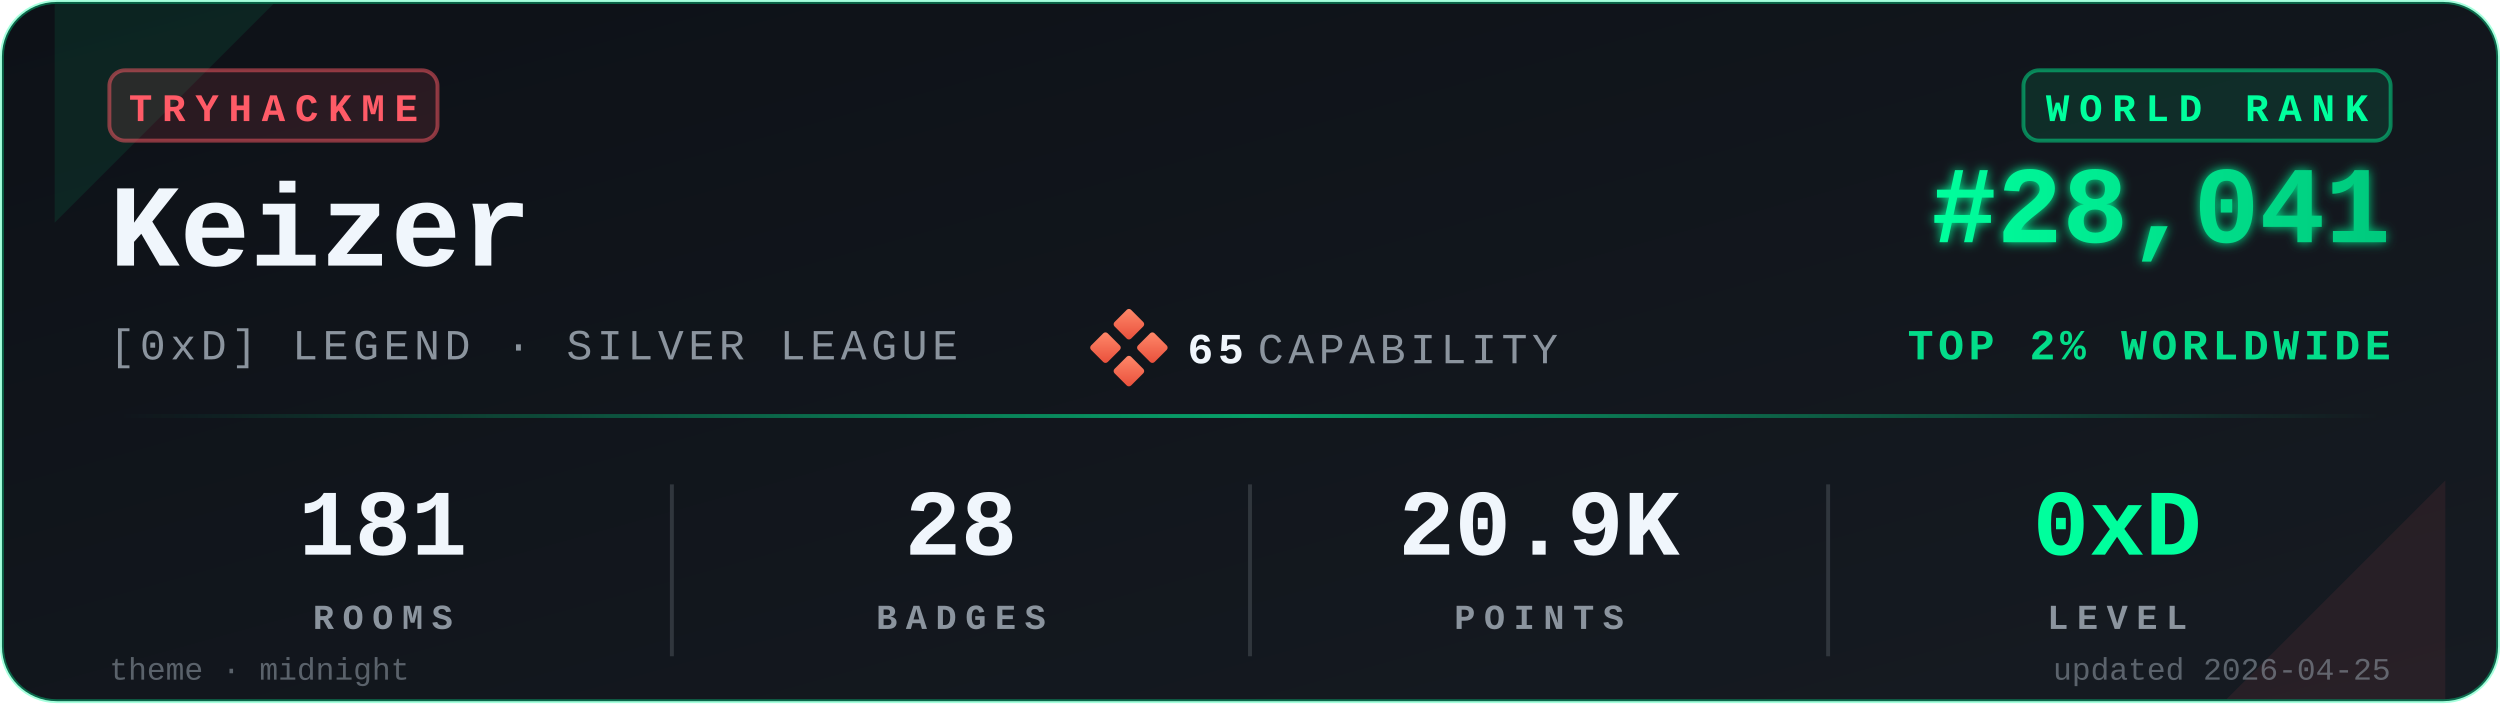
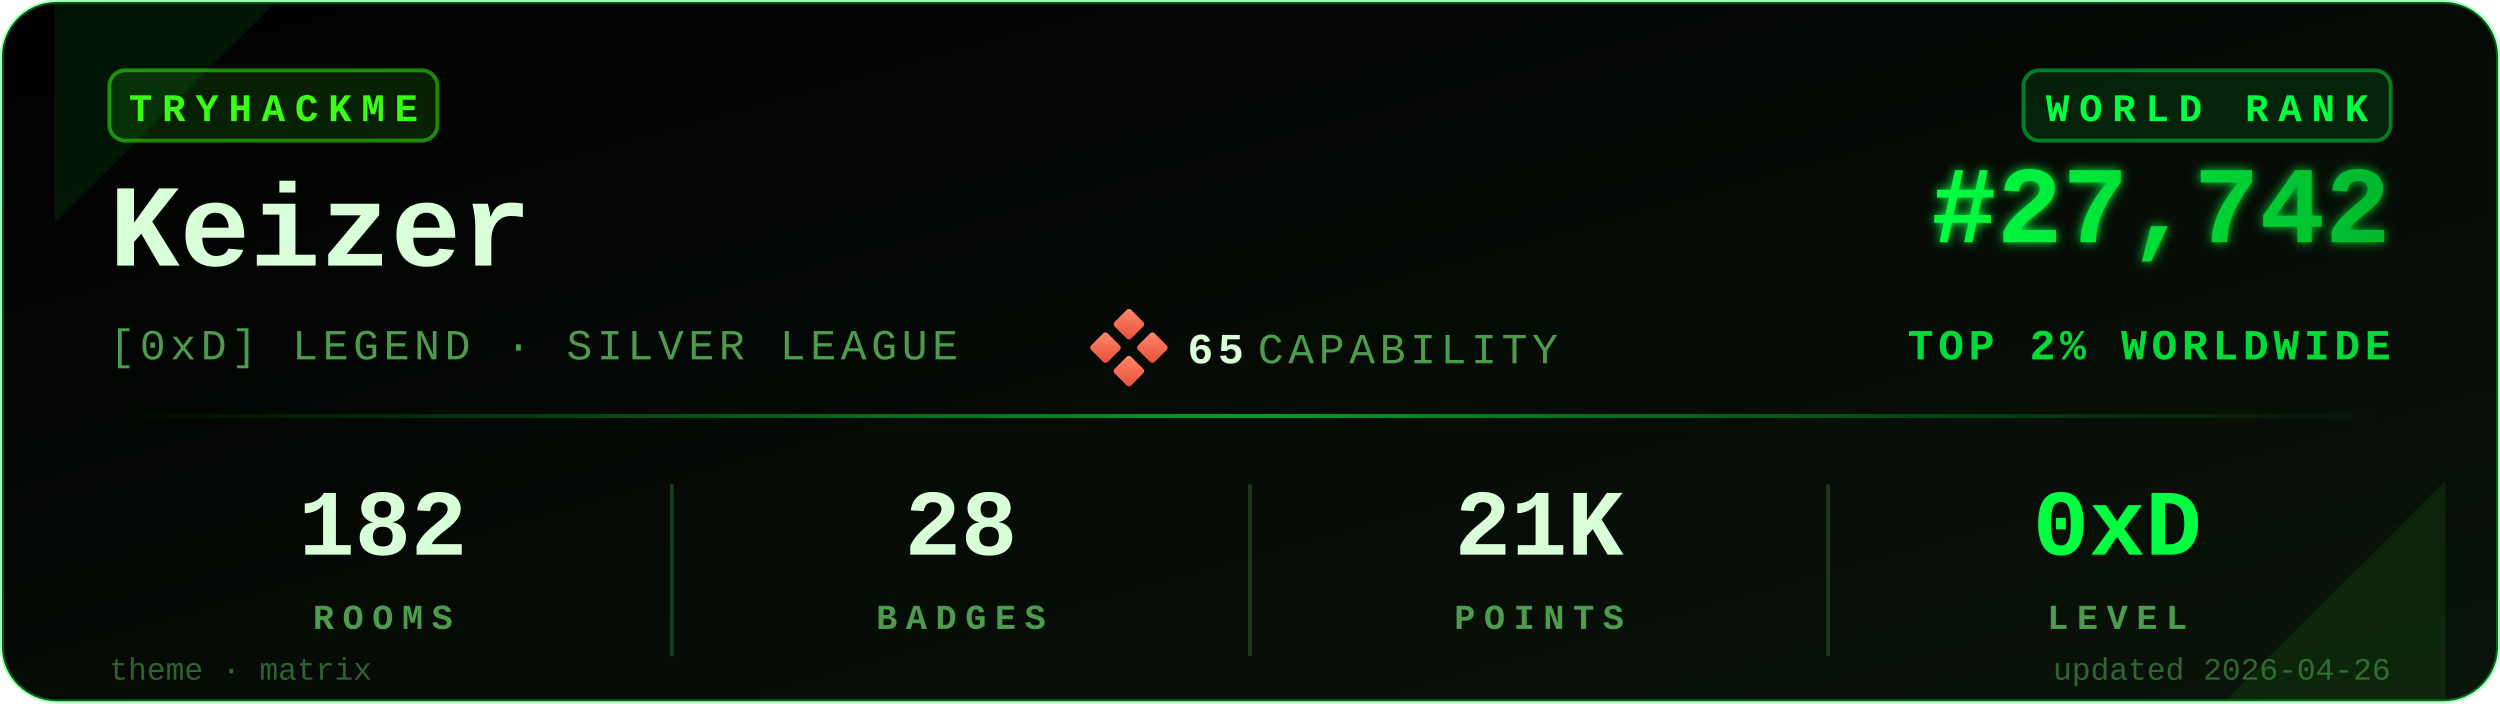
<svg xmlns="http://www.w3.org/2000/svg" viewBox="0 0 640 180" width="640" height="180" role="img" aria-label="TryHackMe stats for Keizer">
  <defs>
    <linearGradient id="bgGrad" x1="0" y1="0" x2="1" y2="1">
-       <stop offset="0%" stop-color="#0d1117" />
-       <stop offset="100%" stop-color="#161b22" />
+       <stop offset="0%" stop-color="#000000" />
+       <stop offset="100%" stop-color="#0a140a" />
    </linearGradient>
    <linearGradient id="rankGrad" x1="0" y1="0" x2="1" y2="0">
-       <stop offset="0%" stop-color="#00FF9D" />
-       <stop offset="100%" stop-color="#00C97D" />
+       <stop offset="0%" stop-color="#00FF41" />
+       <stop offset="100%" stop-color="#00B82E" />
    </linearGradient>
    <linearGradient id="accentGrad" x1="0" y1="0" x2="1" y2="0">
-       <stop offset="0%" stop-color="#00FF9D" stop-opacity="0" />
-       <stop offset="50%" stop-color="#00FF9D" stop-opacity="0.6" />
-       <stop offset="100%" stop-color="#00FF9D" stop-opacity="0" />
+       <stop offset="0%" stop-color="#00FF41" stop-opacity="0" />
+       <stop offset="50%" stop-color="#00FF41" stop-opacity="0.6" />
+       <stop offset="100%" stop-color="#00FF41" stop-opacity="0" />
    </linearGradient>
    <linearGradient id="capGrad" x1="0" y1="0" x2="1" y2="1">
      <stop offset="0%" stop-color="#ff8a6b" />
      <stop offset="100%" stop-color="#e94e3a" />
    </linearGradient>
    <filter id="glow" x="-20%" y="-20%" width="140%" height="140%">
      <feGaussianBlur stdDeviation="1.4" result="b" />
      <feMerge>
        <feMergeNode in="b" />
        <feMergeNode in="SourceGraphic" />
      </feMerge>
    </filter>
  </defs>
-   <rect x="0.5" y="0.5" width="639" height="179" rx="14" ry="14" fill="url(#bgGrad)" stroke="#00FF9D" stroke-opacity="0.35" stroke-width="1" />
-   <path d="M 14,1 L 70,1 L 14,57 Z" fill="#00FF9D" opacity="0.08" />
-   <path d="M 626,179 L 570,179 L 626,123 Z" fill="#FF5B67" opacity="0.08" />
+   <rect x="0.5" y="0.5" width="639" height="179" rx="14" ry="14" fill="url(#bgGrad)" stroke="#00FF41" stroke-opacity="0.35" stroke-width="1" />
+   <path d="M 14,1 L 70,1 L 14,57 Z" fill="#00FF41" opacity="0.08" />
+   <path d="M 626,179 L 570,179 L 626,123 Z" fill="#39FF14" opacity="0.08" />
  <g transform="translate(28,18)">
-     <rect x="0" y="0" width="84" height="18" rx="4" ry="4" fill="#FF5B67" fill-opacity="0.12" stroke="#FF5B67" stroke-opacity="0.5" />
-     <text x="42" y="13" fill="#FF5B67" font-family="ui-monospace,'SF Mono','Menlo','Cascadia Code','Consolas','Liberation Mono',monospace" font-size="10" font-weight="700" letter-spacing="2.5" text-anchor="middle">TRYHACKME</text>
+     <rect x="0" y="0" width="84" height="18" rx="4" ry="4" fill="#39FF14" fill-opacity="0.12" stroke="#39FF14" stroke-opacity="0.5" />
+     <text x="42" y="13" fill="#39FF14" font-family="ui-monospace,'SF Mono','Menlo','Cascadia Code','Consolas','Liberation Mono',monospace" font-size="10" font-weight="700" letter-spacing="2.5" text-anchor="middle">TRYHACKME</text>
  </g>
-   <text x="28" y="68" fill="#f0f6fc" font-family="ui-monospace,'SF Mono','Menlo','Cascadia Code','Consolas','Liberation Mono',monospace" font-size="30" font-weight="700">Keizer</text>
-   <text x="28" y="92" fill="#8b949e" font-family="ui-monospace,'SF Mono','Menlo','Cascadia Code','Consolas','Liberation Mono',monospace" font-size="11" font-weight="500" letter-spacing="1.2">[0xD] LEGEND · SILVER LEAGUE</text>
+   <text x="28" y="68" fill="#D9FFD9" font-family="ui-monospace,'SF Mono','Menlo','Cascadia Code','Consolas','Liberation Mono',monospace" font-size="30" font-weight="700">Keizer</text>
+   <text x="28" y="92" fill="#4D9C4D" font-family="ui-monospace,'SF Mono','Menlo','Cascadia Code','Consolas','Liberation Mono',monospace" font-size="11" font-weight="500" letter-spacing="1.2">[0xD] LEGEND · SILVER LEAGUE</text>
  <g transform="translate(280,80)">
    <rect x="6" y="0" width="6" height="6" rx="0.8" fill="url(#capGrad)" transform="rotate(45 9 3)" />
    <rect x="0" y="6" width="6" height="6" rx="0.8" fill="url(#capGrad)" transform="rotate(45 3 9)" />
    <rect x="12" y="6" width="6" height="6" rx="0.8" fill="url(#capGrad)" transform="rotate(45 15 9)" />
    <rect x="6" y="12" width="6" height="6" rx="0.8" fill="url(#capGrad)" transform="rotate(45 9 15)" />
-     <text x="24" y="13" fill="#f0f6fc" font-family="ui-monospace,'SF Mono','Menlo','Cascadia Code','Consolas','Liberation Mono',monospace" font-size="11" font-weight="700" letter-spacing="1.2">65</text>
-     <text x="42" y="13" fill="#8b949e" font-family="ui-monospace,'SF Mono','Menlo','Cascadia Code','Consolas','Liberation Mono',monospace" font-size="11" font-weight="500" letter-spacing="1.2">CAPABILITY</text>
+     <text x="24" y="13" fill="#D9FFD9" font-family="ui-monospace,'SF Mono','Menlo','Cascadia Code','Consolas','Liberation Mono',monospace" font-size="11" font-weight="700" letter-spacing="1.2">65</text>
+     <text x="42" y="13" fill="#4D9C4D" font-family="ui-monospace,'SF Mono','Menlo','Cascadia Code','Consolas','Liberation Mono',monospace" font-size="11" font-weight="500" letter-spacing="1.2">CAPABILITY</text>
  </g>
  <g transform="translate(612,18)">
-     <rect x="-94" y="0" width="94" height="18" rx="4" ry="4" fill="#00FF9D" fill-opacity="0.10" stroke="#00FF9D" stroke-opacity="0.45" />
-     <text x="-47" y="13" fill="#00FF9D" font-family="ui-monospace,'SF Mono','Menlo','Cascadia Code','Consolas','Liberation Mono',monospace" font-size="10" font-weight="700" letter-spacing="2.5" text-anchor="middle">WORLD RANK</text>
+     <rect x="-94" y="0" width="94" height="18" rx="4" ry="4" fill="#00FF41" fill-opacity="0.10" stroke="#00FF41" stroke-opacity="0.45" />
+     <text x="-47" y="13" fill="#00FF41" font-family="ui-monospace,'SF Mono','Menlo','Cascadia Code','Consolas','Liberation Mono',monospace" font-size="10" font-weight="700" letter-spacing="2.5" text-anchor="middle">WORLD RANK</text>
  </g>
-   <text x="612" y="62" fill="url(#rankGrad)" font-family="ui-monospace,'SF Mono','Menlo','Cascadia Code','Consolas','Liberation Mono',monospace" font-size="28" font-weight="700" text-anchor="end" filter="url(#glow)">#28,041</text>
-   <text x="612" y="92" fill="#00FF9D" fill-opacity="0.85" font-family="ui-monospace,'SF Mono','Menlo','Cascadia Code','Consolas','Liberation Mono',monospace" font-size="11" font-weight="600" letter-spacing="1.2" text-anchor="end">TOP 2% WORLDWIDE</text>
+   <text x="612" y="62" fill="url(#rankGrad)" font-family="ui-monospace,'SF Mono','Menlo','Cascadia Code','Consolas','Liberation Mono',monospace" font-size="28" font-weight="700" text-anchor="end" filter="url(#glow)">#27,742</text>
+   <text x="612" y="92" fill="#00FF41" fill-opacity="0.85" font-family="ui-monospace,'SF Mono','Menlo','Cascadia Code','Consolas','Liberation Mono',monospace" font-size="11" font-weight="600" letter-spacing="1.2" text-anchor="end">TOP 2% WORLDWIDE</text>
  <rect x="28" y="106" width="584" height="1" fill="url(#accentGrad)" />
  <g font-family="ui-monospace,'SF Mono','Menlo','Cascadia Code','Consolas','Liberation Mono',monospace" text-anchor="middle">
-     <text x="98" y="142" fill="#f0f6fc" font-size="24" font-weight="700">181</text>
-     <text x="98" y="161" fill="#8b949e" font-size="9" font-weight="600" letter-spacing="2.2">ROOMS</text>
-     <text x="246" y="142" fill="#f0f6fc" font-size="24" font-weight="700">28</text>
-     <text x="246" y="161" fill="#8b949e" font-size="9" font-weight="600" letter-spacing="2.2">BADGES</text>
-     <text x="394" y="142" fill="#f0f6fc" font-size="24" font-weight="700">20.9K</text>
-     <text x="394" y="161" fill="#8b949e" font-size="9" font-weight="600" letter-spacing="2.2">POINTS</text>
-     <text x="542" y="142" fill="#00FF9D" font-size="24" font-weight="700">0xD</text>
-     <text x="542" y="161" fill="#8b949e" font-size="9" font-weight="600" letter-spacing="2.2">LEVEL</text>
+     <text x="98" y="142" fill="#D9FFD9" font-size="24" font-weight="700">182</text>
+     <text x="98" y="161" fill="#4D9C4D" font-size="9" font-weight="600" letter-spacing="2.2">ROOMS</text>
+     <text x="246" y="142" fill="#D9FFD9" font-size="24" font-weight="700">28</text>
+     <text x="246" y="161" fill="#4D9C4D" font-size="9" font-weight="600" letter-spacing="2.2">BADGES</text>
+     <text x="394" y="142" fill="#D9FFD9" font-size="24" font-weight="700">21K</text>
+     <text x="394" y="161" fill="#4D9C4D" font-size="9" font-weight="600" letter-spacing="2.2">POINTS</text>
+     <text x="542" y="142" fill="#00FF41" font-size="24" font-weight="700">0xD</text>
+     <text x="542" y="161" fill="#4D9C4D" font-size="9" font-weight="600" letter-spacing="2.2">LEVEL</text>
  </g>
-   <line x1="172" y1="124" x2="172" y2="168" stroke="#30363d" stroke-width="1" />
-   <line x1="320" y1="124" x2="320" y2="168" stroke="#30363d" stroke-width="1" />
-   <line x1="468" y1="124" x2="468" y2="168" stroke="#30363d" stroke-width="1" />
-   <text x="28" y="174" fill="#8b949e" fill-opacity="0.6" font-family="ui-monospace,'SF Mono','Menlo','Cascadia Code','Consolas','Liberation Mono',monospace" font-size="8" font-weight="500">theme · midnight</text>
-   <text x="612" y="174" fill="#8b949e" fill-opacity="0.6" font-family="ui-monospace,'SF Mono','Menlo','Cascadia Code','Consolas','Liberation Mono',monospace" font-size="8" font-weight="500" text-anchor="end">updated 2026-04-25</text>
+   <line x1="172" y1="124" x2="172" y2="168" stroke="#1a3a1a" stroke-width="1" />
+   <line x1="320" y1="124" x2="320" y2="168" stroke="#1a3a1a" stroke-width="1" />
+   <line x1="468" y1="124" x2="468" y2="168" stroke="#1a3a1a" stroke-width="1" />
+   <text x="28" y="174" fill="#4D9C4D" fill-opacity="0.6" font-family="ui-monospace,'SF Mono','Menlo','Cascadia Code','Consolas','Liberation Mono',monospace" font-size="8" font-weight="500">theme · matrix</text>
+   <text x="612" y="174" fill="#4D9C4D" fill-opacity="0.6" font-family="ui-monospace,'SF Mono','Menlo','Cascadia Code','Consolas','Liberation Mono',monospace" font-size="8" font-weight="500" text-anchor="end">updated 2026-04-26</text>
</svg>
